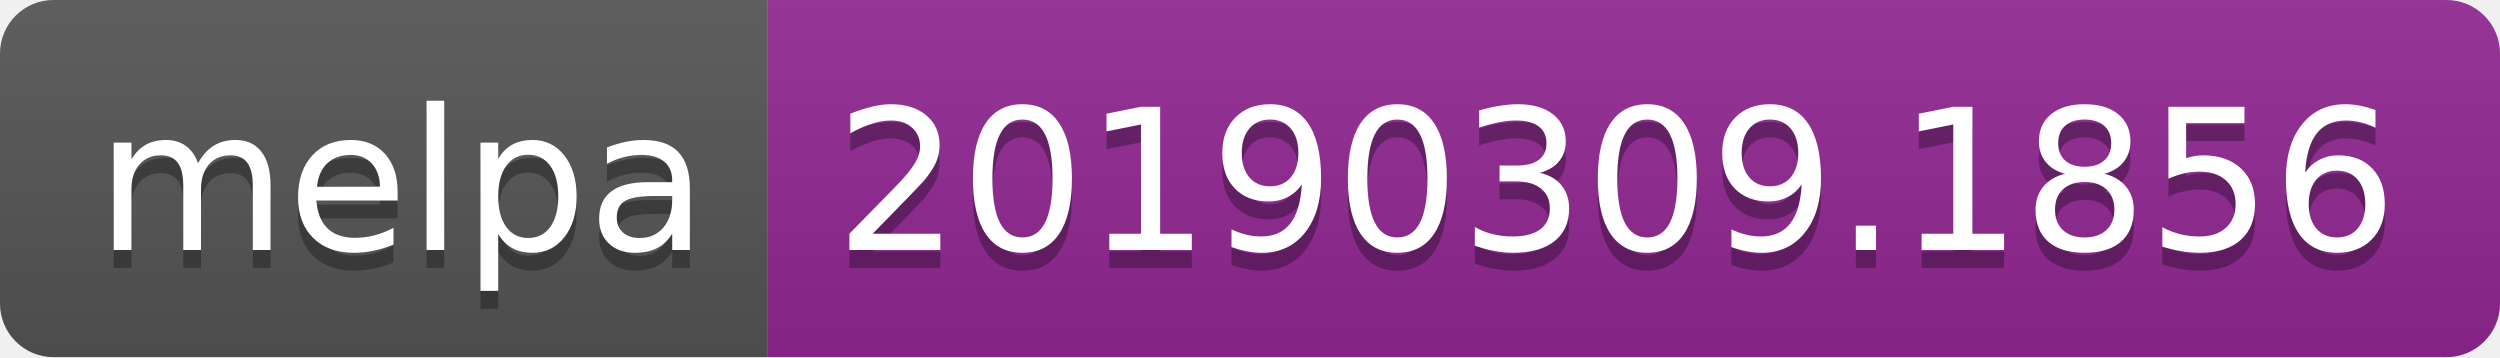
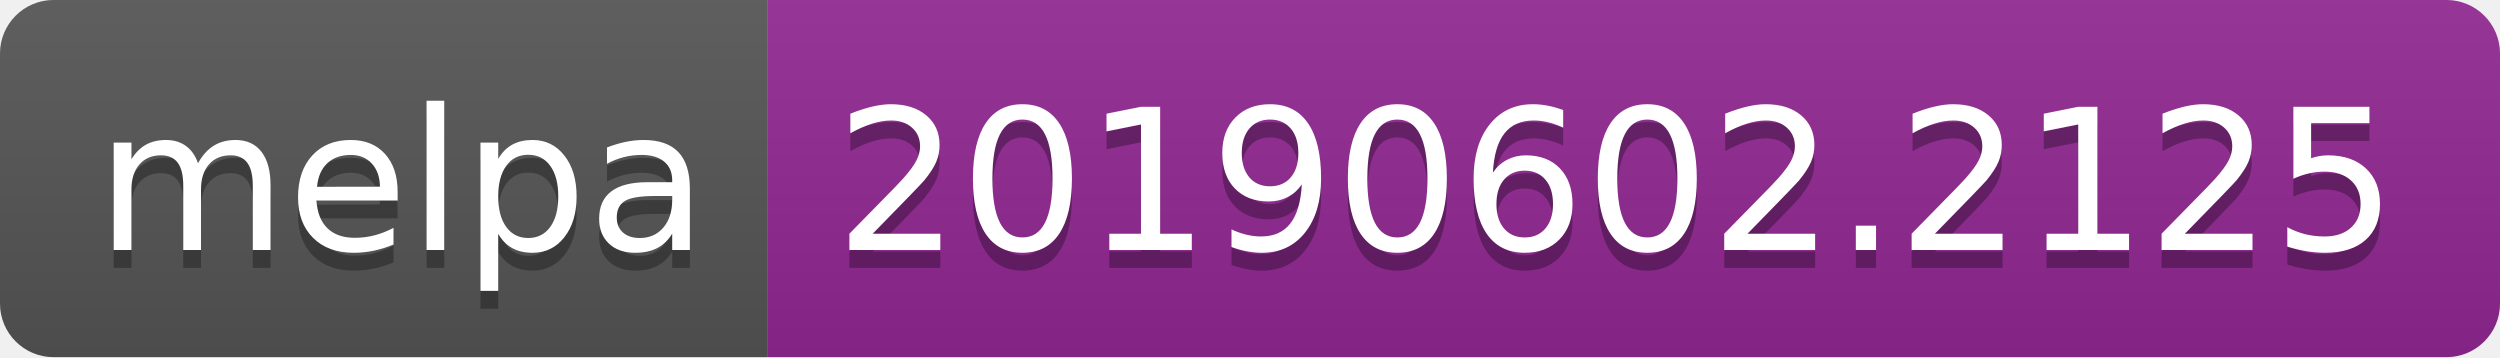
<svg xmlns="http://www.w3.org/2000/svg" width="140" height="20">
  <linearGradient id="b" x2="0" y2="100%">
    <stop offset="0" stop-color="#bbb" stop-opacity=".1" />
    <stop offset="1" stop-opacity=".1" />
  </linearGradient>
  <clipPath id="a">
    <rect width="140" height="20" rx="3" fill="#fff" />
  </clipPath>
  <g clip-path="url(#a)">
    <path fill="#555" d="M0 0h43v20H0z" />
    <path fill="#922793" d="M43 0h97v20H43z" />
    <path fill="url(#b)" d="M0 0h140v20H0z" />
  </g>
  <g fill="#fff" text-anchor="middle" font-family="DejaVu Sans,Verdana,Geneva,sans-serif" font-size="110">
    <text x="225" y="150" fill="#010101" fill-opacity=".3" transform="scale(.1)" textLength="330">melpa</text>
    <text x="225" y="140" transform="scale(.1)" textLength="330">melpa</text>
-     <text x="905" y="150" fill="#010101" fill-opacity=".3" transform="scale(.1)" textLength="870">20190309.1856</text>
-     <text x="905" y="140" transform="scale(.1)" textLength="870">20190309.1856</text>
+     <text x="905" y="150" fill="#010101" fill-opacity=".3" transform="scale(.1)" textLength="870">20190602.2125</text>
+     <text x="905" y="140" transform="scale(.1)" textLength="870">20190602.2125</text>
  </g>
</svg>
